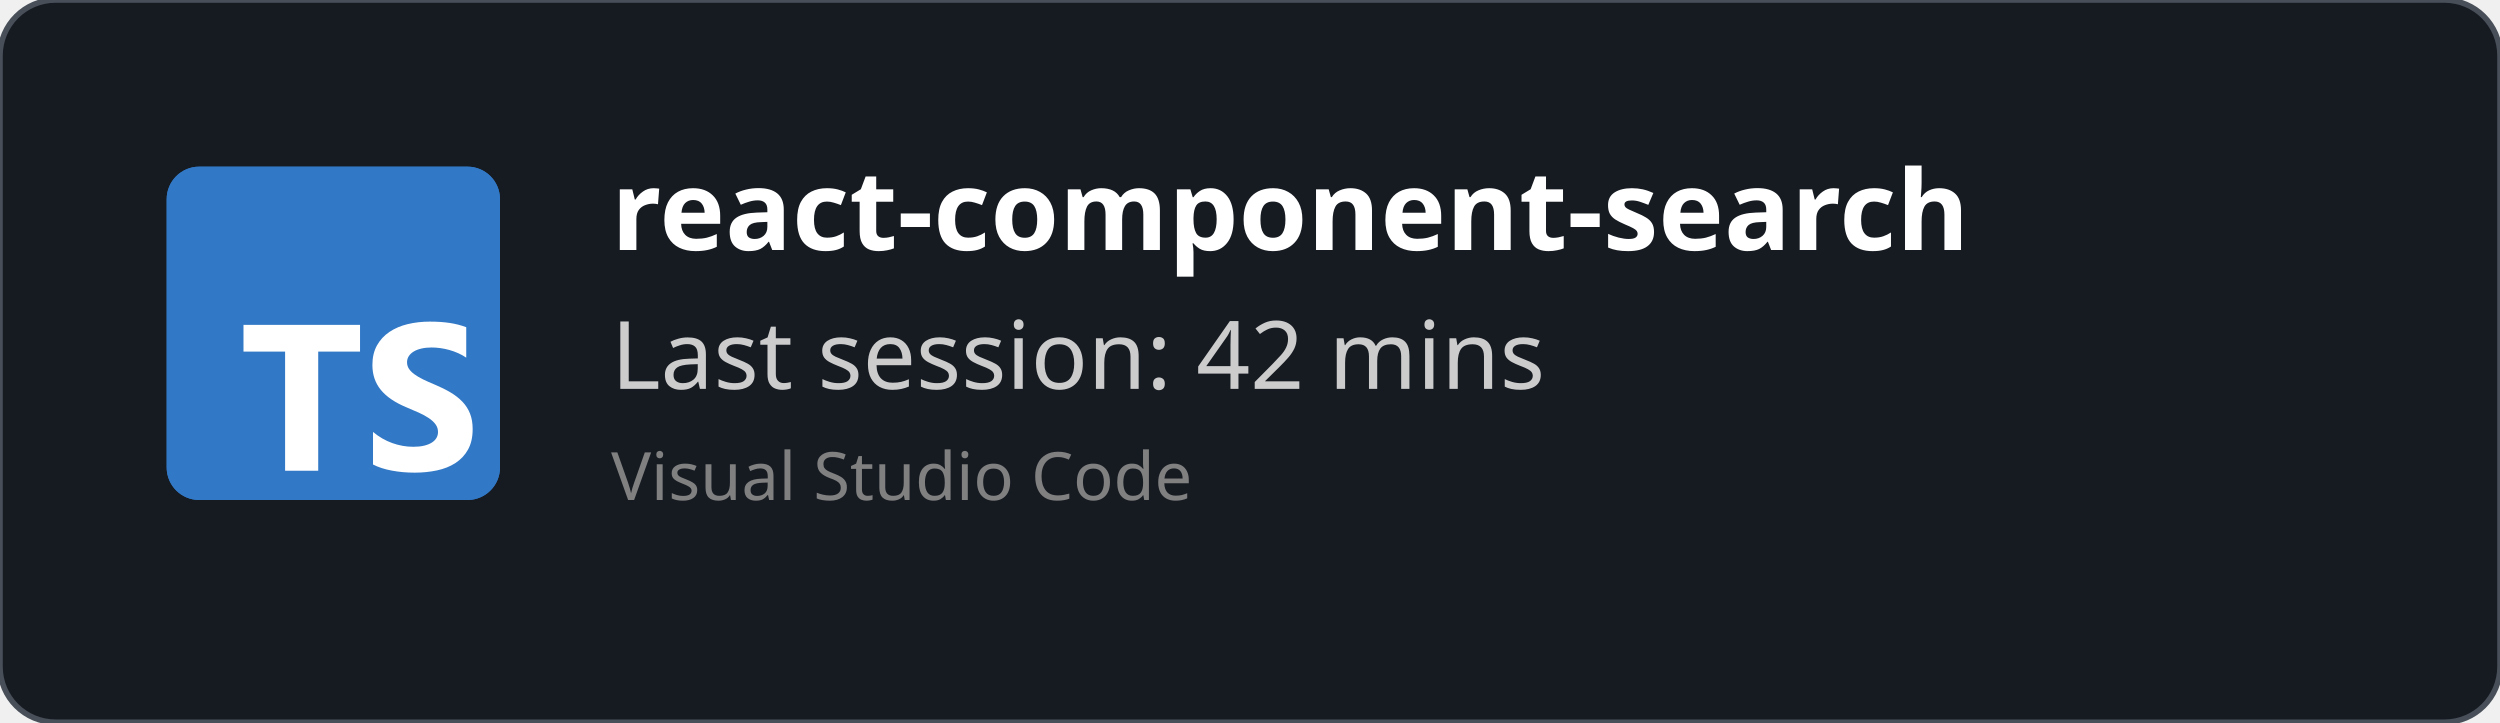
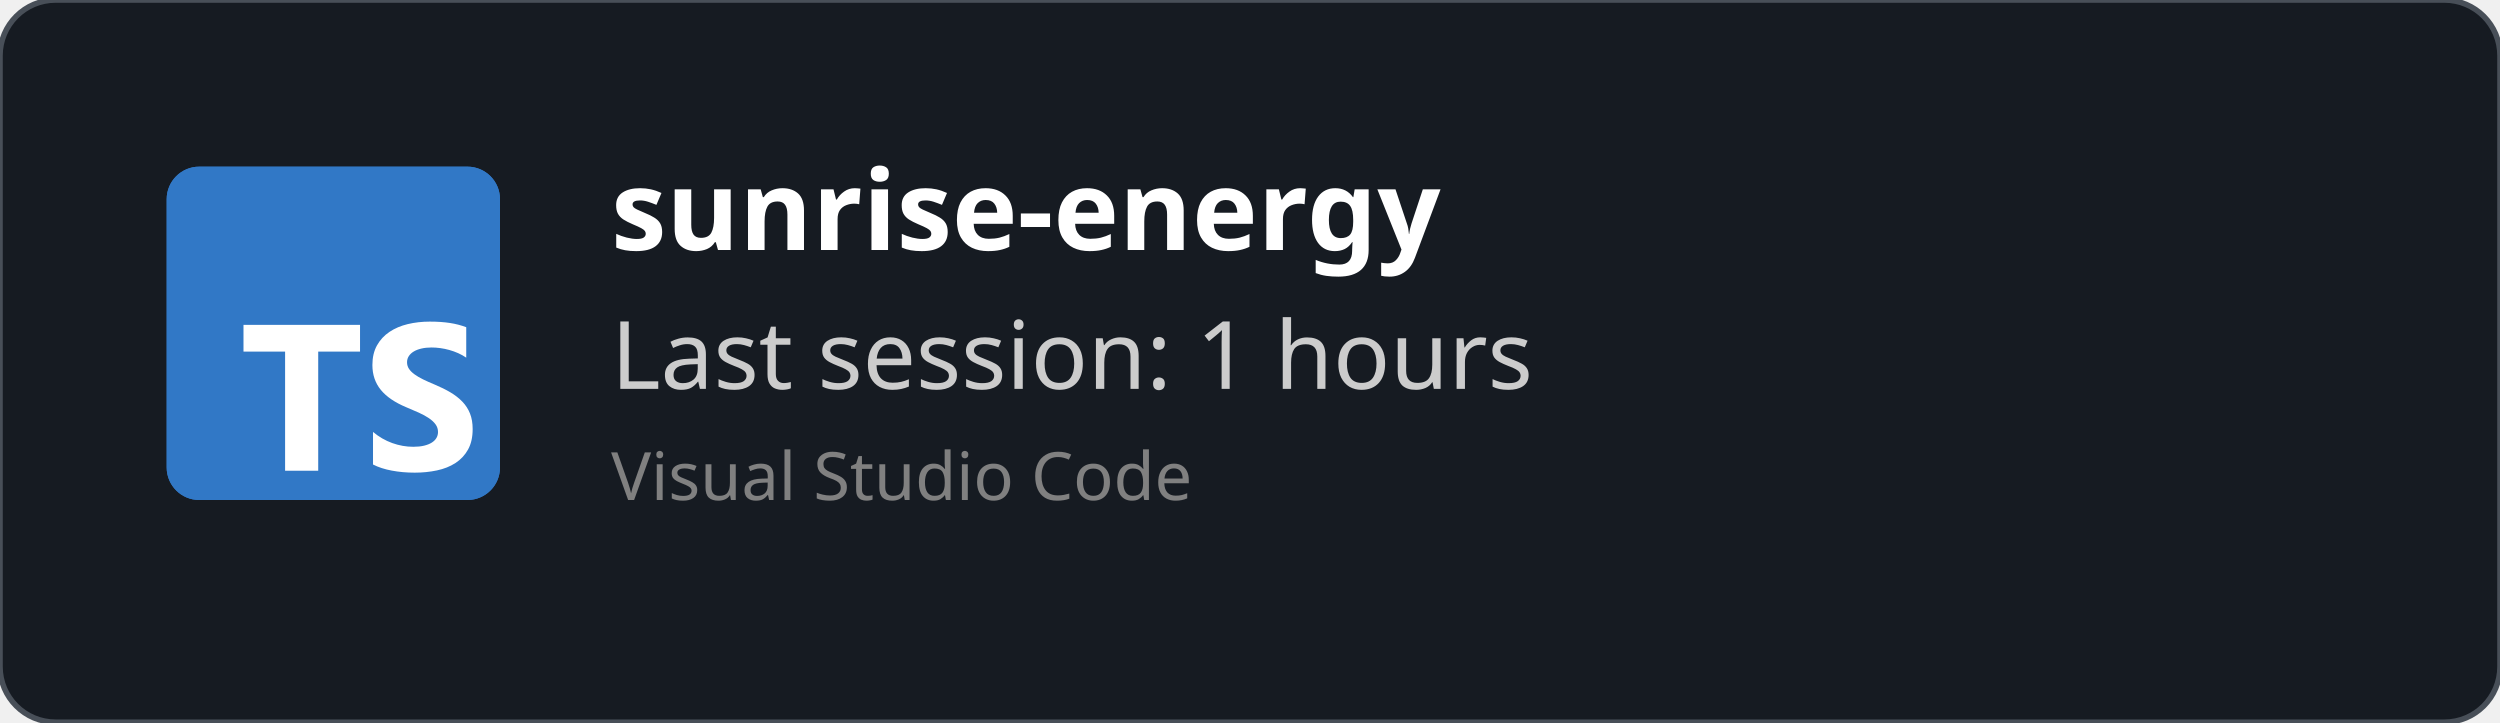
<svg xmlns="http://www.w3.org/2000/svg" width="450" height="130" viewBox="0 0 450 130" fill="none" role="img">
  <style>
    *{
        font-family: 'Segoe UI', Ubuntu, monospace
    }
    </style>
  <defs>
    <clipPath id="horizontalClip" x="20" y="20" width="500" height="200">
      <rect x="90" y="20" width="300" height="50" />
    </clipPath>
  </defs>
  <rect width="450" height="130" fill="rgba(22,27,34)" stroke="#484f58" stroke-width="1" fill-opacity="1" stroke-opacity="1" x="0" y="0" rx="10px" ry="10px">
    </rect>
  <svg fill="none" height="60" viewBox="0 0 512 512" width="60" x="30" y="30">
    <rect fill="#3178c6" height="512" rx="50" width="512" />
    <rect fill="#3178c6" height="512" rx="50" width="512" />
    <path clip-rule="evenodd" d="m316.939 407.424v50.061c8.138 4.172 17.763 7.3 28.875 9.386s22.823 3.129 35.135 3.129c11.999 0 23.397-1.147 34.196-3.442 10.799-2.294 20.268-6.075 28.406-11.342 8.138-5.266 14.581-12.15 19.328-20.65s7.121-19.007 7.121-31.522c0-9.074-1.356-17.026-4.069-23.857s-6.625-12.906-11.738-18.225c-5.112-5.319-11.242-10.091-18.389-14.315s-15.207-8.213-24.18-11.967c-6.573-2.712-12.468-5.345-17.685-7.9-5.217-2.556-9.651-5.163-13.303-7.822-3.652-2.66-6.469-5.476-8.451-8.448-1.982-2.973-2.974-6.336-2.974-10.091 0-3.441.887-6.544 2.661-9.308s4.278-5.136 7.512-7.118c3.235-1.981 7.199-3.52 11.894-4.615 4.696-1.095 9.912-1.642 15.651-1.642 4.173 0 8.581.313 13.224.938 4.643.626 9.312 1.591 14.008 2.894 4.695 1.304 9.259 2.947 13.694 4.928 4.434 1.982 8.529 4.276 12.285 6.884v-46.776c-7.616-2.92-15.937-5.084-24.962-6.492s-19.381-2.112-31.066-2.112c-11.895 0-23.163 1.278-33.805 3.833s-20.006 6.544-28.093 11.967c-8.086 5.424-14.476 12.333-19.171 20.729-4.695 8.395-7.043 18.433-7.043 30.114 0 14.914 4.304 27.638 12.912 38.172 8.607 10.533 21.675 19.45 39.204 26.751 6.886 2.816 13.303 5.579 19.25 8.291s11.086 5.528 15.415 8.448c4.33 2.92 7.747 6.101 10.252 9.543 2.504 3.441 3.756 7.352 3.756 11.733 0 3.233-.783 6.231-2.348 8.995s-3.939 5.162-7.121 7.196-7.147 3.624-11.894 4.771c-4.748 1.148-10.303 1.721-16.668 1.721-10.851 0-21.597-1.903-32.24-5.71-10.642-3.806-20.502-9.516-29.579-17.13zm-84.159-123.342h64.22v-41.082h-179v41.082h63.906v182.918h50.874z" fill="#fff" fill-rule="evenodd" />
  </svg>
  <text x="110" y="45" font-size="20" clip-path="url(#horizontalClip)" font-weight="bold" font-family="Ubuntu" fill="white">
-     react-component-search
+     sunrise-energy
    </text>
  <text x="110" y="70" font-size="17px" font-family="Ubuntu" fill="#ccc">
-     Last session: 42 mins
+     Last session: 1 hours
    </text>
  <text x="110" y="90" font-size="12px" font-family="Ubuntu" fill="grey">
    Visual Studio Code
    </text>
</svg>
